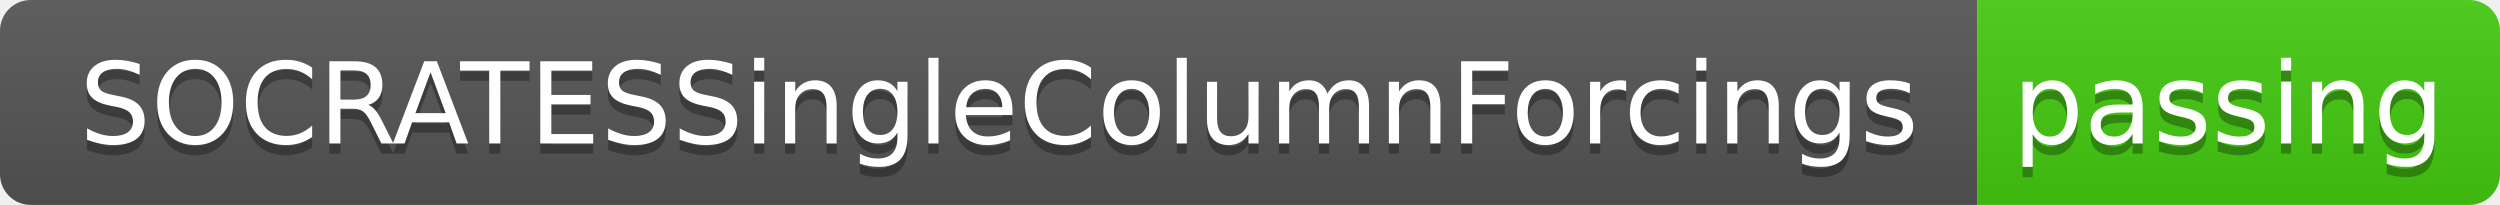
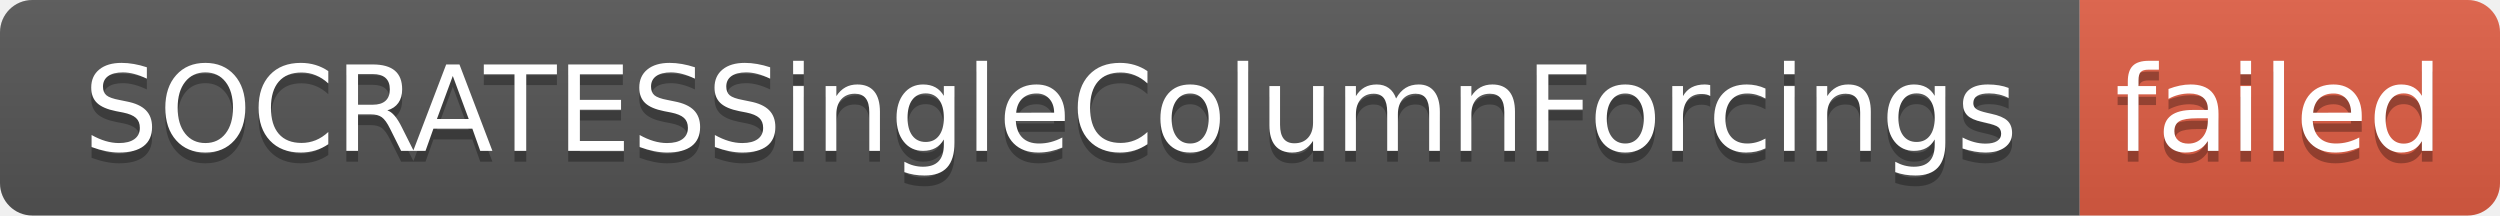
- <svg xmlns="http://www.w3.org/2000/svg" width="244" height="20" role="img" aria-label="SOCRATESSingleColumnForcings: passing">
+ <svg xmlns="http://www.w3.org/2000/svg" width="232" height="20" role="img" aria-label="SOCRATESSingleColumnForcings: failed">
  <linearGradient id="s" x2="0" y2="100%">
    <stop offset="0" stop-color="#bbb" stop-opacity=".1" />
    <stop offset="1" stop-opacity=".1" />
  </linearGradient>
  <clipPath id="r">
-     <rect width="244" height="20" rx="3" fill="#fff" />
+     <rect width="232" height="20" rx="3" fill="#fff" />
  </clipPath>
  <g clip-path="url(#r)">
    <rect width="193" height="20" fill="#555" />
-     <rect x="193" width="51" height="20" fill="#4c1" />
-     <rect width="244" height="20" fill="url(#s)" />
+     <rect x="193" width="39" height="20" fill="#e05d44" />
+     <rect width="232" height="20" fill="url(#s)" />
  </g>
  <g fill="#fff" text-anchor="middle" font-family="Verdana,Geneva,DejaVu Sans,sans-serif" text-rendering="geometricPrecision" font-size="110">
    <text aria-hidden="true" x="975" y="150" fill="#010101" fill-opacity=".3" transform="scale(.1)" textLength="1830">SOCRATESSingleColumnForcings</text>
    <text x="975" y="140" transform="scale(.1)" fill="#fff" textLength="1830">SOCRATESSingleColumnForcings</text>
-     <text aria-hidden="true" x="2175" y="150" fill="#010101" fill-opacity=".3" transform="scale(.1)" textLength="410">passing</text>
-     <text x="2175" y="140" transform="scale(.1)" fill="#fff" textLength="410">passing</text>
+     <text aria-hidden="true" x="2115" y="150" fill="#010101" fill-opacity=".3" transform="scale(.1)" textLength="290">failed</text>
+     <text x="2115" y="140" transform="scale(.1)" fill="#fff" textLength="290">failed</text>
  </g>
</svg>
